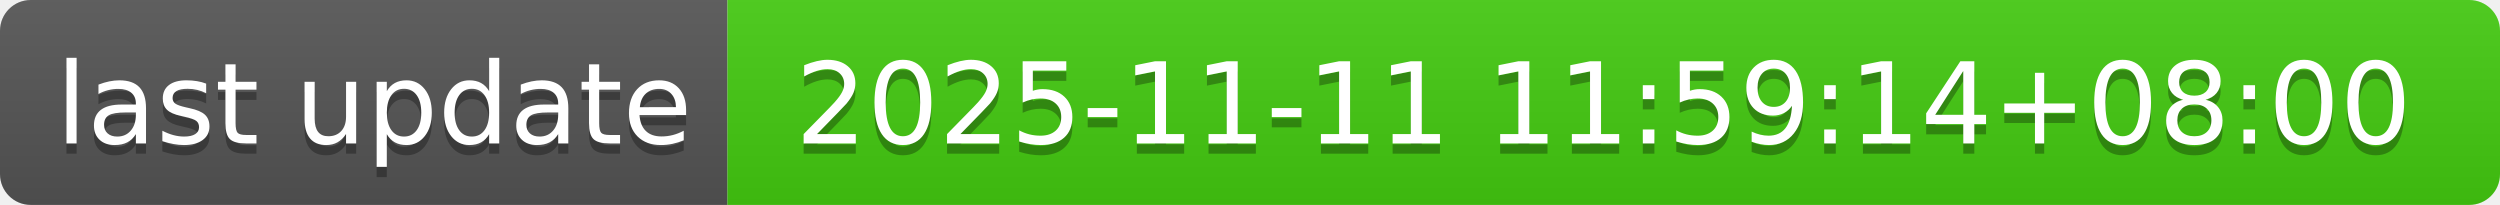
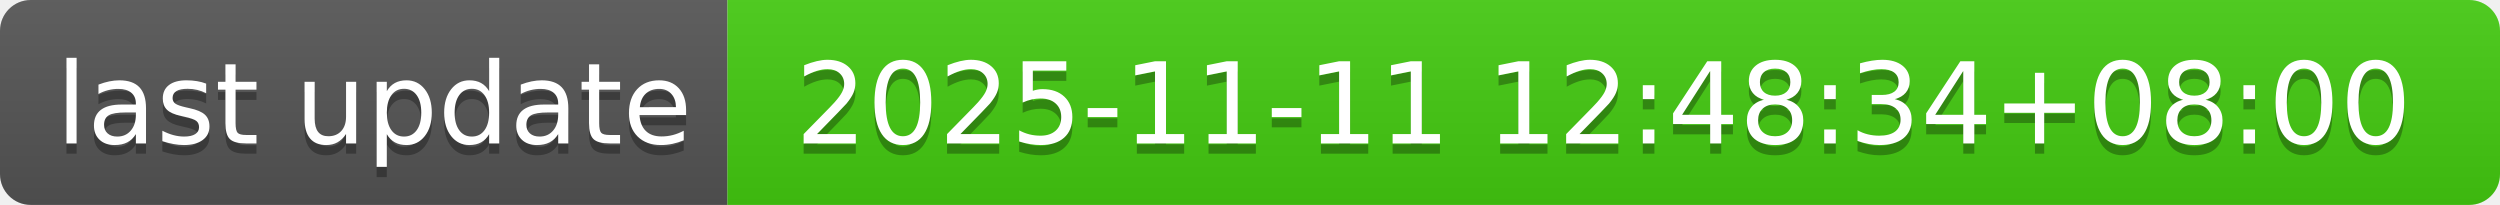
- <svg xmlns="http://www.w3.org/2000/svg" width="244" height="20" role="img" aria-label="last update: 2025-11-11 11:59:14+08:00">
+ <svg xmlns="http://www.w3.org/2000/svg" width="244" height="20" role="img" aria-label="last update: 2025-11-11 12:48:34+08:00">
  <linearGradient id="s" x2="0" y2="100%">
    <stop offset="0" stop-color="#bbb" stop-opacity=".1" />
    <stop offset="1" stop-opacity=".1" />
  </linearGradient>
  <clipPath id="r">
    <rect width="244" height="20" rx="3" fill="#fff" />
  </clipPath>
  <g clip-path="url(#r)">
    <rect width="71" height="20" fill="#555" />
    <rect x="71" width="173" height="20" fill="#4c1" />
    <rect width="244" height="20" fill="url(#s)" />
  </g>
  <g fill="#fff" text-anchor="middle" font-family="Verdana,Geneva,DejaVu Sans,sans-serif" text-rendering="geometricPrecision" font-size="110">
    <text aria-hidden="true" x="365" y="150" fill="#010101" fill-opacity=".3" transform="scale(.1)" textLength="610">last update</text>
    <text x="365" y="140" transform="scale(.1)" fill="#fff" textLength="610">last update</text>
-     <text aria-hidden="true" x="1565" y="150" fill="#010101" fill-opacity=".3" transform="scale(.1)" textLength="1630">2025-11-11 11:59:14+08:00</text>
-     <text x="1565" y="140" transform="scale(.1)" fill="#fff" textLength="1630">2025-11-11 11:59:14+08:00</text>
+     <text aria-hidden="true" x="1565" y="150" fill="#010101" fill-opacity=".3" transform="scale(.1)" textLength="1630">2025-11-11 12:48:34+08:00</text>
+     <text x="1565" y="140" transform="scale(.1)" fill="#fff" textLength="1630">2025-11-11 12:48:34+08:00</text>
  </g>
</svg>
